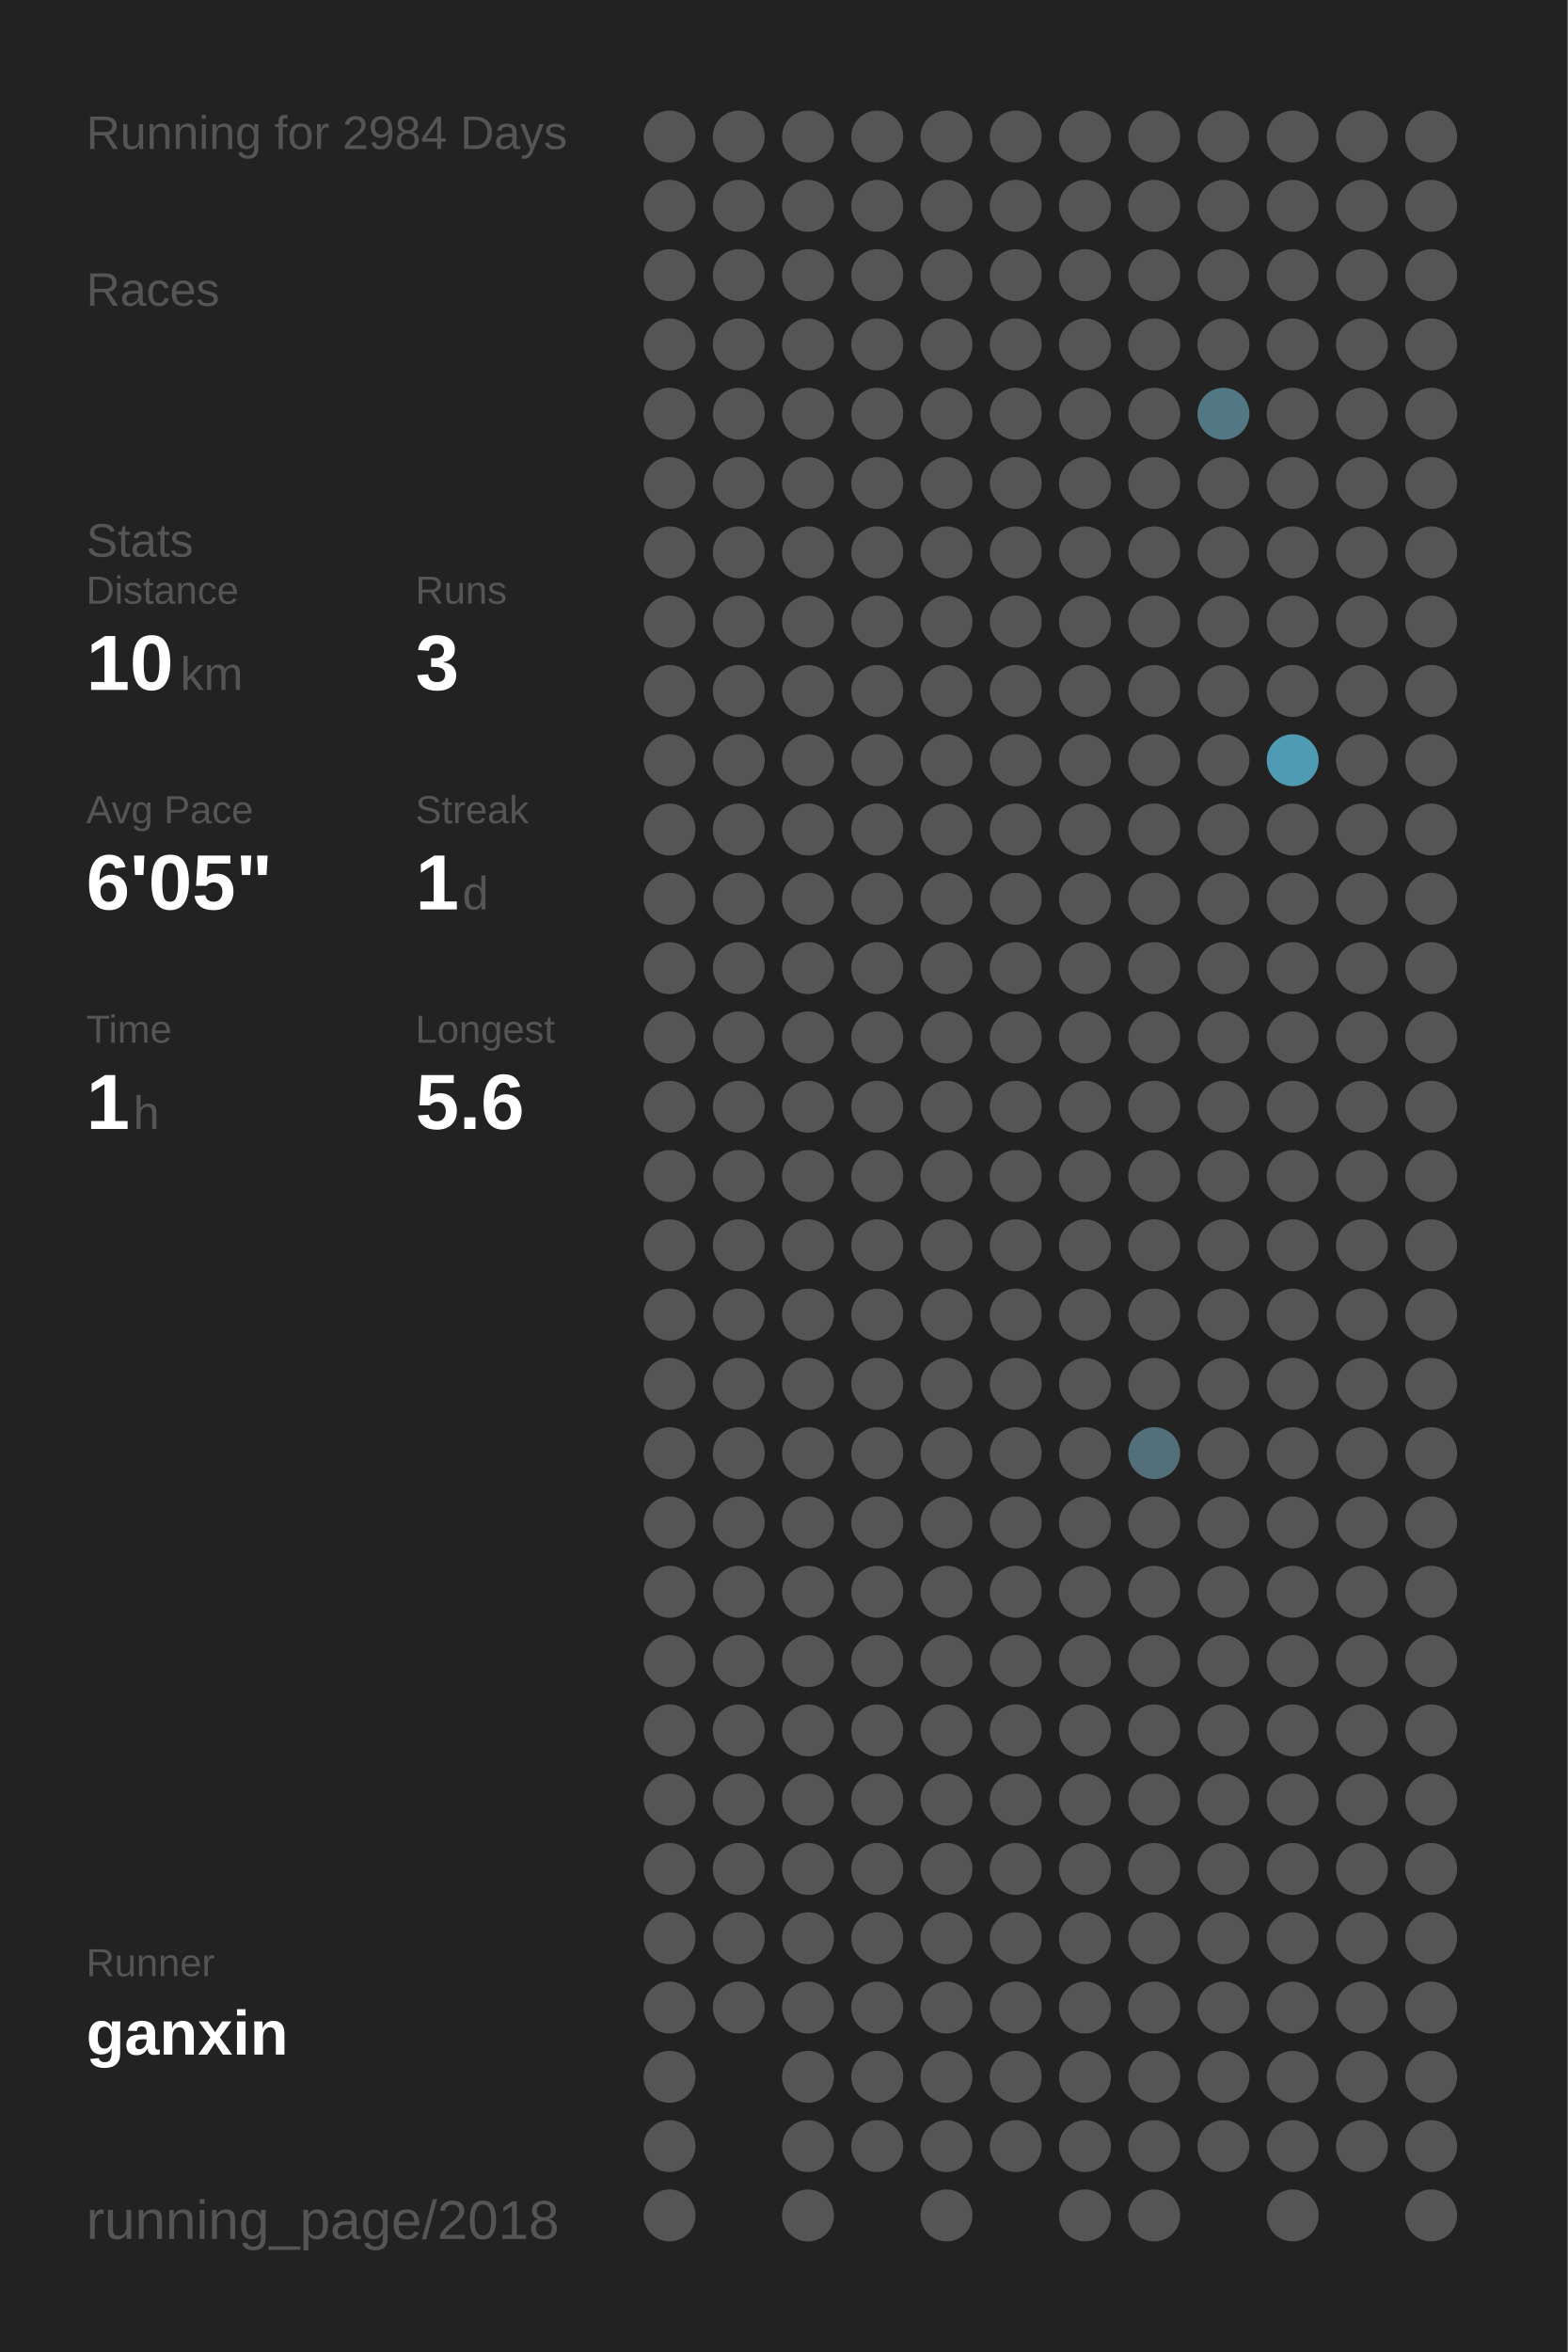
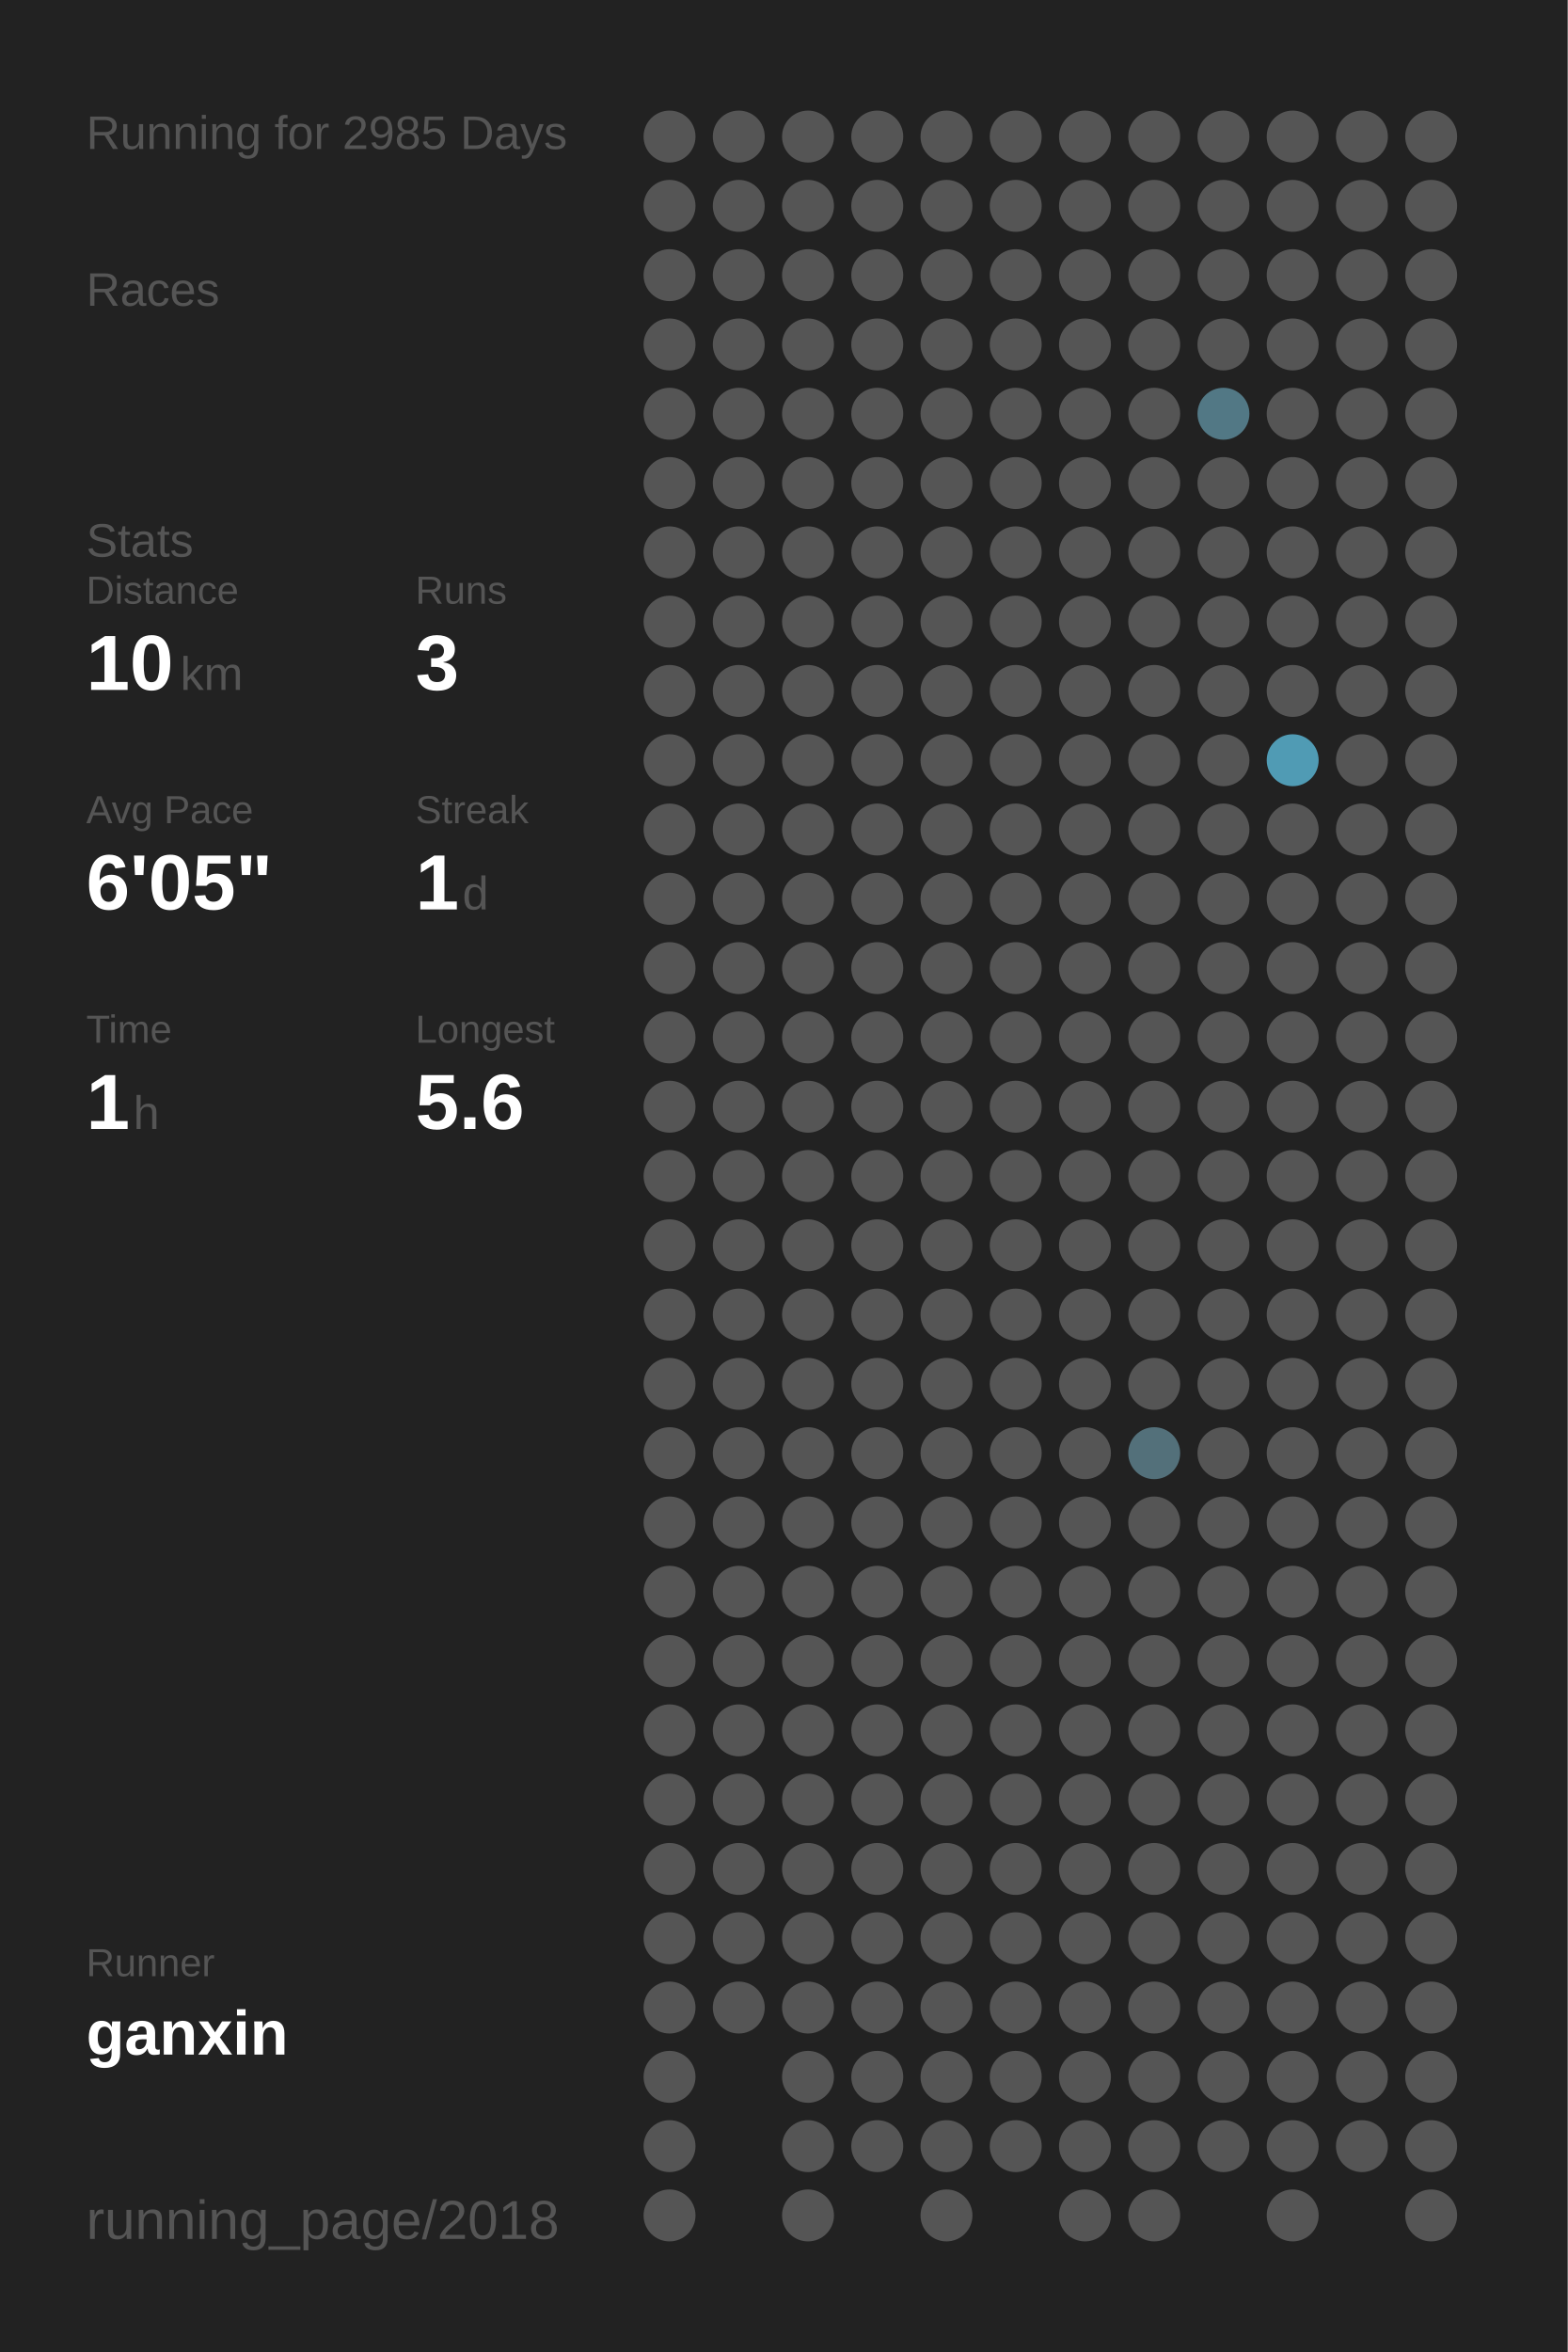
<svg xmlns="http://www.w3.org/2000/svg" baseProfile="full" height="300mm" version="1.1" viewBox="0,0,200,300" width="200mm">
  <defs />
  <rect fill="#222222" height="300" width="200" x="0" y="0" />
-   <text fill="#555555" style="font-size:6px; font-family:Arial;" x="11" y="19">Running for 2984 Days</text>
+   <text fill="#555555" style="font-size:6px; font-family:Arial;" x="11" y="19">Running for 2985 Days</text>
  <text fill="#555555" style="font-size:6px; font-family:Arial;" x="11" y="39">Races</text>
  <text fill="#555555" style="font-size:6px; font-family:Arial;" x="11" y="71">Stats</text>
  <text fill="#555555" style="font-size:5px; font-family:Arial;" x="11" y="77">Distance</text>
  <text fill="#FFFFFF" style="font-size:10px; font-family:Arial; font-weight:bold;" x="11" y="88">10</text>
  <text fill="#555555" style="font-size:6px; font-family:Arial;" x="23" y="88">km</text>
  <text fill="#555555" style="font-size:5px; font-family:Arial;" x="53" y="77">Runs</text>
  <text fill="#FFFFFF" style="font-size:10px; font-family:Arial; font-weight:bold;" x="53" y="88">3</text>
  <text fill="#555555" style="font-size:5px; font-family:Arial;" x="11" y="105">Avg Pace</text>
  <text fill="#FFFFFF" style="font-size:10px; font-family:Arial; font-weight:bold;" x="11" y="116">6'05"</text>
  <text fill="#555555" style="font-size:5px; font-family:Arial;" x="53" y="105">Streak</text>
  <text fill="#FFFFFF" style="font-size:10px; font-family:Arial; font-weight:bold;" x="53" y="116">1</text>
  <text fill="#555555" style="font-size:6px; font-family:Arial;" x="59" y="116">d</text>
  <text fill="#555555" style="font-size:5px; font-family:Arial;" x="11" y="133">Time</text>
  <text fill="#FFFFFF" style="font-size:10px; font-family:Arial; font-weight:bold;" x="11" y="144">1</text>
  <text fill="#555555" style="font-size:6px; font-family:Arial;" x="17" y="144">h</text>
  <text fill="#555555" style="font-size:5px; font-family:Arial;" x="53" y="133">Longest</text>
  <text fill="#FFFFFF" style="font-size:10px; font-family:Arial; font-weight:bold;" x="53" y="144">5.6</text>
  <text fill="#555555" style="font-size:5px; font-family:Arial;" x="11" y="252.065">Runner</text>
  <text fill="#FFFFFF" style="font-size:8px; font-family:Arial; font-weight:bold;" x="11" y="262.065">ganxin</text>
  <text fill="#555555" style="font-size:7px; font-family:Arial;" x="11" y="285.581">running_page/2018</text>
  <circle cx="85.417" cy="17.419" fill="#555555" r="3.312" />
  <circle cx="85.417" cy="26.258" fill="#555555" r="3.312" />
  <circle cx="85.417" cy="35.097" fill="#555555" r="3.312" />
  <circle cx="85.417" cy="43.935" fill="#555555" r="3.312" />
  <circle cx="85.417" cy="52.774" fill="#555555" r="3.312" />
  <circle cx="85.417" cy="61.613" fill="#555555" r="3.312" />
  <circle cx="85.417" cy="70.452" fill="#555555" r="3.312" />
  <circle cx="85.417" cy="79.29" fill="#555555" r="3.312" />
  <circle cx="85.417" cy="88.129" fill="#555555" r="3.312" />
  <circle cx="85.417" cy="96.968" fill="#555555" r="3.312" />
  <circle cx="85.417" cy="105.806" fill="#555555" r="3.312" />
  <circle cx="85.417" cy="114.645" fill="#555555" r="3.312" />
  <circle cx="85.417" cy="123.484" fill="#555555" r="3.312" />
  <circle cx="85.417" cy="132.323" fill="#555555" r="3.312" />
  <circle cx="85.417" cy="141.161" fill="#555555" r="3.312" />
  <circle cx="85.417" cy="150" fill="#555555" r="3.312" />
  <circle cx="85.417" cy="158.839" fill="#555555" r="3.312" />
  <circle cx="85.417" cy="167.677" fill="#555555" r="3.312" />
  <circle cx="85.417" cy="176.516" fill="#555555" r="3.312" />
  <circle cx="85.417" cy="185.355" fill="#555555" r="3.312" />
  <circle cx="85.417" cy="194.194" fill="#555555" r="3.312" />
  <circle cx="85.417" cy="203.032" fill="#555555" r="3.312" />
  <circle cx="85.417" cy="211.871" fill="#555555" r="3.312" />
  <circle cx="85.417" cy="220.71" fill="#555555" r="3.312" />
  <circle cx="85.417" cy="229.548" fill="#555555" r="3.312" />
  <circle cx="85.417" cy="238.387" fill="#555555" r="3.312" />
  <circle cx="85.417" cy="247.226" fill="#555555" r="3.312" />
  <circle cx="85.417" cy="256.065" fill="#555555" r="3.312" />
  <circle cx="85.417" cy="264.903" fill="#555555" r="3.312" />
  <circle cx="85.417" cy="273.742" fill="#555555" r="3.312" />
  <circle cx="85.417" cy="282.581" fill="#555555" r="3.312" />
  <circle cx="94.25" cy="17.419" fill="#555555" r="3.312" />
  <circle cx="94.25" cy="26.258" fill="#555555" r="3.312" />
  <circle cx="94.25" cy="35.097" fill="#555555" r="3.312" />
  <circle cx="94.25" cy="43.935" fill="#555555" r="3.312" />
  <circle cx="94.25" cy="52.774" fill="#555555" r="3.312" />
  <circle cx="94.25" cy="61.613" fill="#555555" r="3.312" />
  <circle cx="94.25" cy="70.452" fill="#555555" r="3.312" />
  <circle cx="94.25" cy="79.29" fill="#555555" r="3.312" />
  <circle cx="94.25" cy="88.129" fill="#555555" r="3.312" />
  <circle cx="94.25" cy="96.968" fill="#555555" r="3.312" />
  <circle cx="94.25" cy="105.806" fill="#555555" r="3.312" />
  <circle cx="94.25" cy="114.645" fill="#555555" r="3.312" />
  <circle cx="94.25" cy="123.484" fill="#555555" r="3.312" />
  <circle cx="94.25" cy="132.323" fill="#555555" r="3.312" />
  <circle cx="94.25" cy="141.161" fill="#555555" r="3.312" />
  <circle cx="94.25" cy="150" fill="#555555" r="3.312" />
  <circle cx="94.25" cy="158.839" fill="#555555" r="3.312" />
  <circle cx="94.25" cy="167.677" fill="#555555" r="3.312" />
  <circle cx="94.25" cy="176.516" fill="#555555" r="3.312" />
  <circle cx="94.25" cy="185.355" fill="#555555" r="3.312" />
  <circle cx="94.25" cy="194.194" fill="#555555" r="3.312" />
  <circle cx="94.25" cy="203.032" fill="#555555" r="3.312" />
  <circle cx="94.25" cy="211.871" fill="#555555" r="3.312" />
  <circle cx="94.25" cy="220.71" fill="#555555" r="3.312" />
  <circle cx="94.25" cy="229.548" fill="#555555" r="3.312" />
  <circle cx="94.25" cy="238.387" fill="#555555" r="3.312" />
  <circle cx="94.25" cy="247.226" fill="#555555" r="3.312" />
  <circle cx="94.25" cy="256.065" fill="#555555" r="3.312" />
  <circle cx="103.083" cy="17.419" fill="#555555" r="3.312" />
  <circle cx="103.083" cy="26.258" fill="#555555" r="3.312" />
  <circle cx="103.083" cy="35.097" fill="#555555" r="3.312" />
  <circle cx="103.083" cy="43.935" fill="#555555" r="3.312" />
  <circle cx="103.083" cy="52.774" fill="#555555" r="3.312" />
  <circle cx="103.083" cy="61.613" fill="#555555" r="3.312" />
  <circle cx="103.083" cy="70.452" fill="#555555" r="3.312" />
  <circle cx="103.083" cy="79.29" fill="#555555" r="3.312" />
  <circle cx="103.083" cy="88.129" fill="#555555" r="3.312" />
  <circle cx="103.083" cy="96.968" fill="#555555" r="3.312" />
  <circle cx="103.083" cy="105.806" fill="#555555" r="3.312" />
  <circle cx="103.083" cy="114.645" fill="#555555" r="3.312" />
  <circle cx="103.083" cy="123.484" fill="#555555" r="3.312" />
  <circle cx="103.083" cy="132.323" fill="#555555" r="3.312" />
  <circle cx="103.083" cy="141.161" fill="#555555" r="3.312" />
  <circle cx="103.083" cy="150" fill="#555555" r="3.312" />
  <circle cx="103.083" cy="158.839" fill="#555555" r="3.312" />
  <circle cx="103.083" cy="167.677" fill="#555555" r="3.312" />
  <circle cx="103.083" cy="176.516" fill="#555555" r="3.312" />
  <circle cx="103.083" cy="185.355" fill="#555555" r="3.312" />
  <circle cx="103.083" cy="194.194" fill="#555555" r="3.312" />
  <circle cx="103.083" cy="203.032" fill="#555555" r="3.312" />
  <circle cx="103.083" cy="211.871" fill="#555555" r="3.312" />
  <circle cx="103.083" cy="220.71" fill="#555555" r="3.312" />
  <circle cx="103.083" cy="229.548" fill="#555555" r="3.312" />
  <circle cx="103.083" cy="238.387" fill="#555555" r="3.312" />
  <circle cx="103.083" cy="247.226" fill="#555555" r="3.312" />
  <circle cx="103.083" cy="256.065" fill="#555555" r="3.312" />
  <circle cx="103.083" cy="264.903" fill="#555555" r="3.312" />
  <circle cx="103.083" cy="273.742" fill="#555555" r="3.312" />
  <circle cx="103.083" cy="282.581" fill="#555555" r="3.312" />
  <circle cx="111.917" cy="17.419" fill="#555555" r="3.312" />
  <circle cx="111.917" cy="26.258" fill="#555555" r="3.312" />
  <circle cx="111.917" cy="35.097" fill="#555555" r="3.312" />
  <circle cx="111.917" cy="43.935" fill="#555555" r="3.312" />
  <circle cx="111.917" cy="52.774" fill="#555555" r="3.312" />
  <circle cx="111.917" cy="61.613" fill="#555555" r="3.312" />
  <circle cx="111.917" cy="70.452" fill="#555555" r="3.312" />
  <circle cx="111.917" cy="79.29" fill="#555555" r="3.312" />
  <circle cx="111.917" cy="88.129" fill="#555555" r="3.312" />
  <circle cx="111.917" cy="96.968" fill="#555555" r="3.312" />
  <circle cx="111.917" cy="105.806" fill="#555555" r="3.312" />
  <circle cx="111.917" cy="114.645" fill="#555555" r="3.312" />
  <circle cx="111.917" cy="123.484" fill="#555555" r="3.312" />
  <circle cx="111.917" cy="132.323" fill="#555555" r="3.312" />
  <circle cx="111.917" cy="141.161" fill="#555555" r="3.312" />
  <circle cx="111.917" cy="150" fill="#555555" r="3.312" />
  <circle cx="111.917" cy="158.839" fill="#555555" r="3.312" />
  <circle cx="111.917" cy="167.677" fill="#555555" r="3.312" />
  <circle cx="111.917" cy="176.516" fill="#555555" r="3.312" />
  <circle cx="111.917" cy="185.355" fill="#555555" r="3.312" />
  <circle cx="111.917" cy="194.194" fill="#555555" r="3.312" />
  <circle cx="111.917" cy="203.032" fill="#555555" r="3.312" />
  <circle cx="111.917" cy="211.871" fill="#555555" r="3.312" />
  <circle cx="111.917" cy="220.71" fill="#555555" r="3.312" />
  <circle cx="111.917" cy="229.548" fill="#555555" r="3.312" />
  <circle cx="111.917" cy="238.387" fill="#555555" r="3.312" />
  <circle cx="111.917" cy="247.226" fill="#555555" r="3.312" />
  <circle cx="111.917" cy="256.065" fill="#555555" r="3.312" />
  <circle cx="111.917" cy="264.903" fill="#555555" r="3.312" />
  <circle cx="111.917" cy="273.742" fill="#555555" r="3.312" />
  <circle cx="120.75" cy="17.419" fill="#555555" r="3.312" />
  <circle cx="120.75" cy="26.258" fill="#555555" r="3.312" />
  <circle cx="120.75" cy="35.097" fill="#555555" r="3.312" />
  <circle cx="120.75" cy="43.935" fill="#555555" r="3.312" />
  <circle cx="120.75" cy="52.774" fill="#555555" r="3.312" />
  <circle cx="120.75" cy="61.613" fill="#555555" r="3.312" />
  <circle cx="120.75" cy="70.452" fill="#555555" r="3.312" />
  <circle cx="120.75" cy="79.29" fill="#555555" r="3.312" />
  <circle cx="120.75" cy="88.129" fill="#555555" r="3.312" />
  <circle cx="120.75" cy="96.968" fill="#555555" r="3.312" />
  <circle cx="120.75" cy="105.806" fill="#555555" r="3.312" />
  <circle cx="120.75" cy="114.645" fill="#555555" r="3.312" />
  <circle cx="120.75" cy="123.484" fill="#555555" r="3.312" />
  <circle cx="120.75" cy="132.323" fill="#555555" r="3.312" />
  <circle cx="120.75" cy="141.161" fill="#555555" r="3.312" />
  <circle cx="120.75" cy="150" fill="#555555" r="3.312" />
  <circle cx="120.75" cy="158.839" fill="#555555" r="3.312" />
  <circle cx="120.75" cy="167.677" fill="#555555" r="3.312" />
  <circle cx="120.75" cy="176.516" fill="#555555" r="3.312" />
  <circle cx="120.75" cy="185.355" fill="#555555" r="3.312" />
  <circle cx="120.75" cy="194.194" fill="#555555" r="3.312" />
  <circle cx="120.75" cy="203.032" fill="#555555" r="3.312" />
  <circle cx="120.75" cy="211.871" fill="#555555" r="3.312" />
  <circle cx="120.75" cy="220.71" fill="#555555" r="3.312" />
  <circle cx="120.75" cy="229.548" fill="#555555" r="3.312" />
  <circle cx="120.75" cy="238.387" fill="#555555" r="3.312" />
  <circle cx="120.75" cy="247.226" fill="#555555" r="3.312" />
  <circle cx="120.75" cy="256.065" fill="#555555" r="3.312" />
  <circle cx="120.75" cy="264.903" fill="#555555" r="3.312" />
  <circle cx="120.75" cy="273.742" fill="#555555" r="3.312" />
  <circle cx="120.75" cy="282.581" fill="#555555" r="3.312" />
  <circle cx="129.583" cy="17.419" fill="#555555" r="3.312" />
  <circle cx="129.583" cy="26.258" fill="#555555" r="3.312" />
  <circle cx="129.583" cy="35.097" fill="#555555" r="3.312" />
  <circle cx="129.583" cy="43.935" fill="#555555" r="3.312" />
  <circle cx="129.583" cy="52.774" fill="#555555" r="3.312" />
  <circle cx="129.583" cy="61.613" fill="#555555" r="3.312" />
  <circle cx="129.583" cy="70.452" fill="#555555" r="3.312" />
  <circle cx="129.583" cy="79.29" fill="#555555" r="3.312" />
  <circle cx="129.583" cy="88.129" fill="#555555" r="3.312" />
  <circle cx="129.583" cy="96.968" fill="#555555" r="3.312" />
  <circle cx="129.583" cy="105.806" fill="#555555" r="3.312" />
  <circle cx="129.583" cy="114.645" fill="#555555" r="3.312" />
  <circle cx="129.583" cy="123.484" fill="#555555" r="3.312" />
  <circle cx="129.583" cy="132.323" fill="#555555" r="3.312" />
  <circle cx="129.583" cy="141.161" fill="#555555" r="3.312" />
  <circle cx="129.583" cy="150" fill="#555555" r="3.312" />
  <circle cx="129.583" cy="158.839" fill="#555555" r="3.312" />
  <circle cx="129.583" cy="167.677" fill="#555555" r="3.312" />
  <circle cx="129.583" cy="176.516" fill="#555555" r="3.312" />
  <circle cx="129.583" cy="185.355" fill="#555555" r="3.312" />
  <circle cx="129.583" cy="194.194" fill="#555555" r="3.312" />
  <circle cx="129.583" cy="203.032" fill="#555555" r="3.312" />
  <circle cx="129.583" cy="211.871" fill="#555555" r="3.312" />
  <circle cx="129.583" cy="220.71" fill="#555555" r="3.312" />
  <circle cx="129.583" cy="229.548" fill="#555555" r="3.312" />
  <circle cx="129.583" cy="238.387" fill="#555555" r="3.312" />
  <circle cx="129.583" cy="247.226" fill="#555555" r="3.312" />
  <circle cx="129.583" cy="256.065" fill="#555555" r="3.312" />
  <circle cx="129.583" cy="264.903" fill="#555555" r="3.312" />
  <circle cx="129.583" cy="273.742" fill="#555555" r="3.312" />
  <circle cx="138.417" cy="17.419" fill="#555555" r="3.312" />
  <circle cx="138.417" cy="26.258" fill="#555555" r="3.312" />
  <circle cx="138.417" cy="35.097" fill="#555555" r="3.312" />
  <circle cx="138.417" cy="43.935" fill="#555555" r="3.312" />
  <circle cx="138.417" cy="52.774" fill="#555555" r="3.312" />
  <circle cx="138.417" cy="61.613" fill="#555555" r="3.312" />
  <circle cx="138.417" cy="70.452" fill="#555555" r="3.312" />
  <circle cx="138.417" cy="79.29" fill="#555555" r="3.312" />
  <circle cx="138.417" cy="88.129" fill="#555555" r="3.312" />
  <circle cx="138.417" cy="96.968" fill="#555555" r="3.312" />
  <circle cx="138.417" cy="105.806" fill="#555555" r="3.312" />
  <circle cx="138.417" cy="114.645" fill="#555555" r="3.312" />
  <circle cx="138.417" cy="123.484" fill="#555555" r="3.312" />
  <circle cx="138.417" cy="132.323" fill="#555555" r="3.312" />
  <circle cx="138.417" cy="141.161" fill="#555555" r="3.312" />
  <circle cx="138.417" cy="150" fill="#555555" r="3.312" />
  <circle cx="138.417" cy="158.839" fill="#555555" r="3.312" />
  <circle cx="138.417" cy="167.677" fill="#555555" r="3.312" />
  <circle cx="138.417" cy="176.516" fill="#555555" r="3.312" />
  <circle cx="138.417" cy="185.355" fill="#555555" r="3.312" />
  <circle cx="138.417" cy="194.194" fill="#555555" r="3.312" />
  <circle cx="138.417" cy="203.032" fill="#555555" r="3.312" />
  <circle cx="138.417" cy="211.871" fill="#555555" r="3.312" />
  <circle cx="138.417" cy="220.71" fill="#555555" r="3.312" />
  <circle cx="138.417" cy="229.548" fill="#555555" r="3.312" />
  <circle cx="138.417" cy="238.387" fill="#555555" r="3.312" />
  <circle cx="138.417" cy="247.226" fill="#555555" r="3.312" />
  <circle cx="138.417" cy="256.065" fill="#555555" r="3.312" />
  <circle cx="138.417" cy="264.903" fill="#555555" r="3.312" />
  <circle cx="138.417" cy="273.742" fill="#555555" r="3.312" />
  <circle cx="138.417" cy="282.581" fill="#555555" r="3.312" />
  <circle cx="147.25" cy="17.419" fill="#555555" r="3.312" />
  <circle cx="147.25" cy="26.258" fill="#555555" r="3.312" />
  <circle cx="147.25" cy="35.097" fill="#555555" r="3.312" />
  <circle cx="147.25" cy="43.935" fill="#555555" r="3.312" />
  <circle cx="147.25" cy="52.774" fill="#555555" r="3.312" />
  <circle cx="147.25" cy="61.613" fill="#555555" r="3.312" />
  <circle cx="147.25" cy="70.452" fill="#555555" r="3.312" />
  <circle cx="147.25" cy="79.29" fill="#555555" r="3.312" />
  <circle cx="147.25" cy="88.129" fill="#555555" r="3.312" />
  <circle cx="147.25" cy="96.968" fill="#555555" r="3.312" />
  <circle cx="147.25" cy="105.806" fill="#555555" r="3.312" />
  <circle cx="147.25" cy="114.645" fill="#555555" r="3.312" />
  <circle cx="147.25" cy="123.484" fill="#555555" r="3.312" />
  <circle cx="147.25" cy="132.323" fill="#555555" r="3.312" />
  <circle cx="147.25" cy="141.161" fill="#555555" r="3.312" />
  <circle cx="147.25" cy="150" fill="#555555" r="3.312" />
  <circle cx="147.25" cy="158.839" fill="#555555" r="3.312" />
  <circle cx="147.25" cy="167.677" fill="#555555" r="3.312" />
  <circle cx="147.25" cy="176.516" fill="#555555" r="3.312" />
  <circle cx="147.25" cy="185.355" fill="#53707a" r="3.312" />
  <circle cx="147.25" cy="194.194" fill="#555555" r="3.312" />
  <circle cx="147.25" cy="203.032" fill="#555555" r="3.312" />
  <circle cx="147.25" cy="211.871" fill="#555555" r="3.312" />
  <circle cx="147.25" cy="220.71" fill="#555555" r="3.312" />
  <circle cx="147.25" cy="229.548" fill="#555555" r="3.312" />
  <circle cx="147.25" cy="238.387" fill="#555555" r="3.312" />
  <circle cx="147.25" cy="247.226" fill="#555555" r="3.312" />
  <circle cx="147.25" cy="256.065" fill="#555555" r="3.312" />
  <circle cx="147.25" cy="264.903" fill="#555555" r="3.312" />
  <circle cx="147.25" cy="273.742" fill="#555555" r="3.312" />
  <circle cx="147.25" cy="282.581" fill="#555555" r="3.312" />
  <circle cx="156.083" cy="17.419" fill="#555555" r="3.312" />
  <circle cx="156.083" cy="26.258" fill="#555555" r="3.312" />
  <circle cx="156.083" cy="35.097" fill="#555555" r="3.312" />
  <circle cx="156.083" cy="43.935" fill="#555555" r="3.312" />
  <circle cx="156.083" cy="52.774" fill="#527885" r="3.312" />
  <circle cx="156.083" cy="61.613" fill="#555555" r="3.312" />
  <circle cx="156.083" cy="70.452" fill="#555555" r="3.312" />
  <circle cx="156.083" cy="79.29" fill="#555555" r="3.312" />
  <circle cx="156.083" cy="88.129" fill="#555555" r="3.312" />
  <circle cx="156.083" cy="96.968" fill="#555555" r="3.312" />
  <circle cx="156.083" cy="105.806" fill="#555555" r="3.312" />
  <circle cx="156.083" cy="114.645" fill="#555555" r="3.312" />
  <circle cx="156.083" cy="123.484" fill="#555555" r="3.312" />
  <circle cx="156.083" cy="132.323" fill="#555555" r="3.312" />
  <circle cx="156.083" cy="141.161" fill="#555555" r="3.312" />
  <circle cx="156.083" cy="150" fill="#555555" r="3.312" />
  <circle cx="156.083" cy="158.839" fill="#555555" r="3.312" />
  <circle cx="156.083" cy="167.677" fill="#555555" r="3.312" />
  <circle cx="156.083" cy="176.516" fill="#555555" r="3.312" />
  <circle cx="156.083" cy="185.355" fill="#555555" r="3.312" />
  <circle cx="156.083" cy="194.194" fill="#555555" r="3.312" />
  <circle cx="156.083" cy="203.032" fill="#555555" r="3.312" />
  <circle cx="156.083" cy="211.871" fill="#555555" r="3.312" />
  <circle cx="156.083" cy="220.71" fill="#555555" r="3.312" />
  <circle cx="156.083" cy="229.548" fill="#555555" r="3.312" />
  <circle cx="156.083" cy="238.387" fill="#555555" r="3.312" />
  <circle cx="156.083" cy="247.226" fill="#555555" r="3.312" />
  <circle cx="156.083" cy="256.065" fill="#555555" r="3.312" />
  <circle cx="156.083" cy="264.903" fill="#555555" r="3.312" />
  <circle cx="156.083" cy="273.742" fill="#555555" r="3.312" />
  <circle cx="164.917" cy="17.419" fill="#555555" r="3.312" />
  <circle cx="164.917" cy="26.258" fill="#555555" r="3.312" />
  <circle cx="164.917" cy="35.097" fill="#555555" r="3.312" />
  <circle cx="164.917" cy="43.935" fill="#555555" r="3.312" />
  <circle cx="164.917" cy="52.774" fill="#555555" r="3.312" />
  <circle cx="164.917" cy="61.613" fill="#555555" r="3.312" />
  <circle cx="164.917" cy="70.452" fill="#555555" r="3.312" />
  <circle cx="164.917" cy="79.29" fill="#555555" r="3.312" />
  <circle cx="164.917" cy="88.129" fill="#555555" r="3.312" />
  <circle cx="164.917" cy="96.968" fill="#509bb4" r="3.312" />
  <circle cx="164.917" cy="105.806" fill="#555555" r="3.312" />
  <circle cx="164.917" cy="114.645" fill="#555555" r="3.312" />
  <circle cx="164.917" cy="123.484" fill="#555555" r="3.312" />
  <circle cx="164.917" cy="132.323" fill="#555555" r="3.312" />
  <circle cx="164.917" cy="141.161" fill="#555555" r="3.312" />
  <circle cx="164.917" cy="150" fill="#555555" r="3.312" />
  <circle cx="164.917" cy="158.839" fill="#555555" r="3.312" />
  <circle cx="164.917" cy="167.677" fill="#555555" r="3.312" />
  <circle cx="164.917" cy="176.516" fill="#555555" r="3.312" />
  <circle cx="164.917" cy="185.355" fill="#555555" r="3.312" />
  <circle cx="164.917" cy="194.194" fill="#555555" r="3.312" />
  <circle cx="164.917" cy="203.032" fill="#555555" r="3.312" />
  <circle cx="164.917" cy="211.871" fill="#555555" r="3.312" />
  <circle cx="164.917" cy="220.71" fill="#555555" r="3.312" />
  <circle cx="164.917" cy="229.548" fill="#555555" r="3.312" />
  <circle cx="164.917" cy="238.387" fill="#555555" r="3.312" />
  <circle cx="164.917" cy="247.226" fill="#555555" r="3.312" />
  <circle cx="164.917" cy="256.065" fill="#555555" r="3.312" />
  <circle cx="164.917" cy="264.903" fill="#555555" r="3.312" />
  <circle cx="164.917" cy="273.742" fill="#555555" r="3.312" />
  <circle cx="164.917" cy="282.581" fill="#555555" r="3.312" />
  <circle cx="173.75" cy="17.419" fill="#555555" r="3.312" />
  <circle cx="173.75" cy="26.258" fill="#555555" r="3.312" />
  <circle cx="173.75" cy="35.097" fill="#555555" r="3.312" />
  <circle cx="173.75" cy="43.935" fill="#555555" r="3.312" />
  <circle cx="173.75" cy="52.774" fill="#555555" r="3.312" />
  <circle cx="173.75" cy="61.613" fill="#555555" r="3.312" />
  <circle cx="173.75" cy="70.452" fill="#555555" r="3.312" />
  <circle cx="173.75" cy="79.29" fill="#555555" r="3.312" />
  <circle cx="173.75" cy="88.129" fill="#555555" r="3.312" />
  <circle cx="173.75" cy="96.968" fill="#555555" r="3.312" />
  <circle cx="173.75" cy="105.806" fill="#555555" r="3.312" />
  <circle cx="173.75" cy="114.645" fill="#555555" r="3.312" />
  <circle cx="173.75" cy="123.484" fill="#555555" r="3.312" />
  <circle cx="173.75" cy="132.323" fill="#555555" r="3.312" />
  <circle cx="173.75" cy="141.161" fill="#555555" r="3.312" />
  <circle cx="173.75" cy="150" fill="#555555" r="3.312" />
  <circle cx="173.75" cy="158.839" fill="#555555" r="3.312" />
  <circle cx="173.75" cy="167.677" fill="#555555" r="3.312" />
  <circle cx="173.75" cy="176.516" fill="#555555" r="3.312" />
  <circle cx="173.75" cy="185.355" fill="#555555" r="3.312" />
  <circle cx="173.75" cy="194.194" fill="#555555" r="3.312" />
  <circle cx="173.75" cy="203.032" fill="#555555" r="3.312" />
  <circle cx="173.75" cy="211.871" fill="#555555" r="3.312" />
  <circle cx="173.75" cy="220.71" fill="#555555" r="3.312" />
  <circle cx="173.75" cy="229.548" fill="#555555" r="3.312" />
  <circle cx="173.75" cy="238.387" fill="#555555" r="3.312" />
  <circle cx="173.75" cy="247.226" fill="#555555" r="3.312" />
  <circle cx="173.75" cy="256.065" fill="#555555" r="3.312" />
  <circle cx="173.75" cy="264.903" fill="#555555" r="3.312" />
  <circle cx="173.75" cy="273.742" fill="#555555" r="3.312" />
  <circle cx="182.583" cy="17.419" fill="#555555" r="3.312" />
  <circle cx="182.583" cy="26.258" fill="#555555" r="3.312" />
  <circle cx="182.583" cy="35.097" fill="#555555" r="3.312" />
  <circle cx="182.583" cy="43.935" fill="#555555" r="3.312" />
  <circle cx="182.583" cy="52.774" fill="#555555" r="3.312" />
  <circle cx="182.583" cy="61.613" fill="#555555" r="3.312" />
  <circle cx="182.583" cy="70.452" fill="#555555" r="3.312" />
  <circle cx="182.583" cy="79.29" fill="#555555" r="3.312" />
  <circle cx="182.583" cy="88.129" fill="#555555" r="3.312" />
  <circle cx="182.583" cy="96.968" fill="#555555" r="3.312" />
  <circle cx="182.583" cy="105.806" fill="#555555" r="3.312" />
  <circle cx="182.583" cy="114.645" fill="#555555" r="3.312" />
  <circle cx="182.583" cy="123.484" fill="#555555" r="3.312" />
  <circle cx="182.583" cy="132.323" fill="#555555" r="3.312" />
  <circle cx="182.583" cy="141.161" fill="#555555" r="3.312" />
  <circle cx="182.583" cy="150" fill="#555555" r="3.312" />
  <circle cx="182.583" cy="158.839" fill="#555555" r="3.312" />
  <circle cx="182.583" cy="167.677" fill="#555555" r="3.312" />
  <circle cx="182.583" cy="176.516" fill="#555555" r="3.312" />
  <circle cx="182.583" cy="185.355" fill="#555555" r="3.312" />
  <circle cx="182.583" cy="194.194" fill="#555555" r="3.312" />
  <circle cx="182.583" cy="203.032" fill="#555555" r="3.312" />
  <circle cx="182.583" cy="211.871" fill="#555555" r="3.312" />
  <circle cx="182.583" cy="220.71" fill="#555555" r="3.312" />
  <circle cx="182.583" cy="229.548" fill="#555555" r="3.312" />
  <circle cx="182.583" cy="238.387" fill="#555555" r="3.312" />
  <circle cx="182.583" cy="247.226" fill="#555555" r="3.312" />
  <circle cx="182.583" cy="256.065" fill="#555555" r="3.312" />
  <circle cx="182.583" cy="264.903" fill="#555555" r="3.312" />
  <circle cx="182.583" cy="273.742" fill="#555555" r="3.312" />
  <circle cx="182.583" cy="282.581" fill="#555555" r="3.312" />
</svg>
